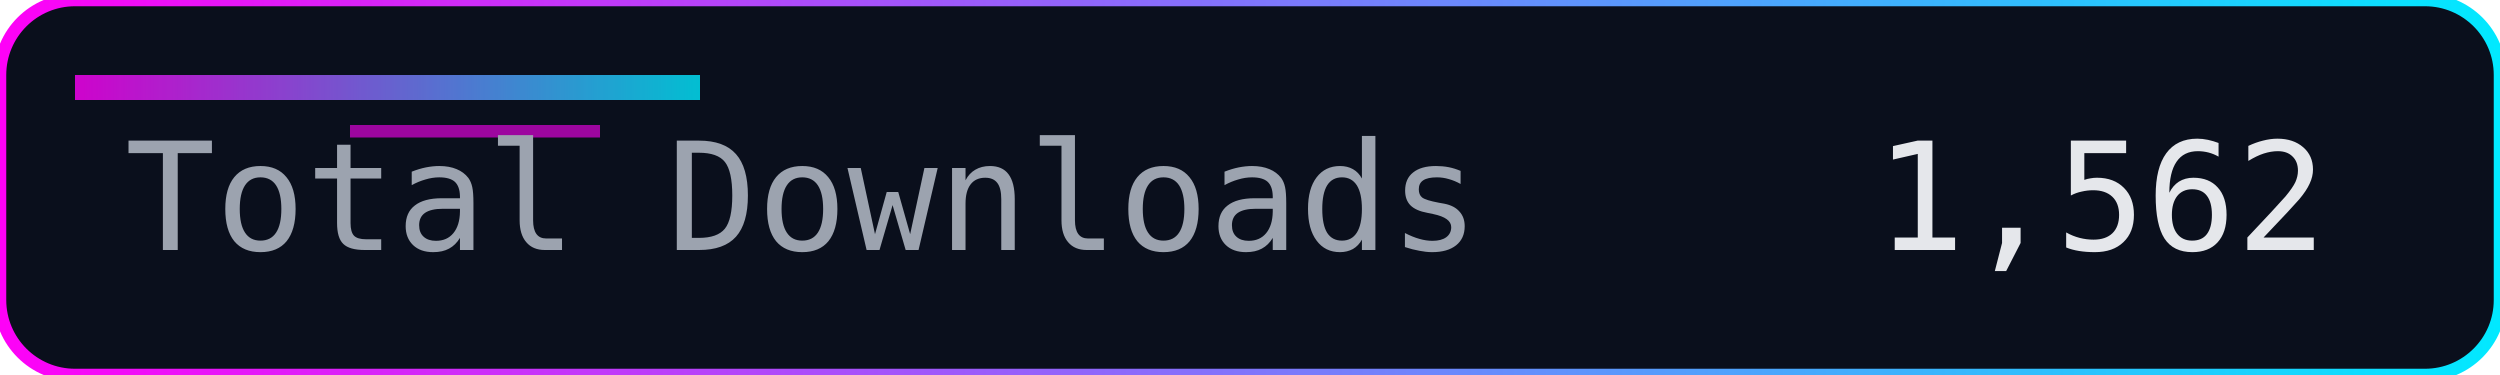
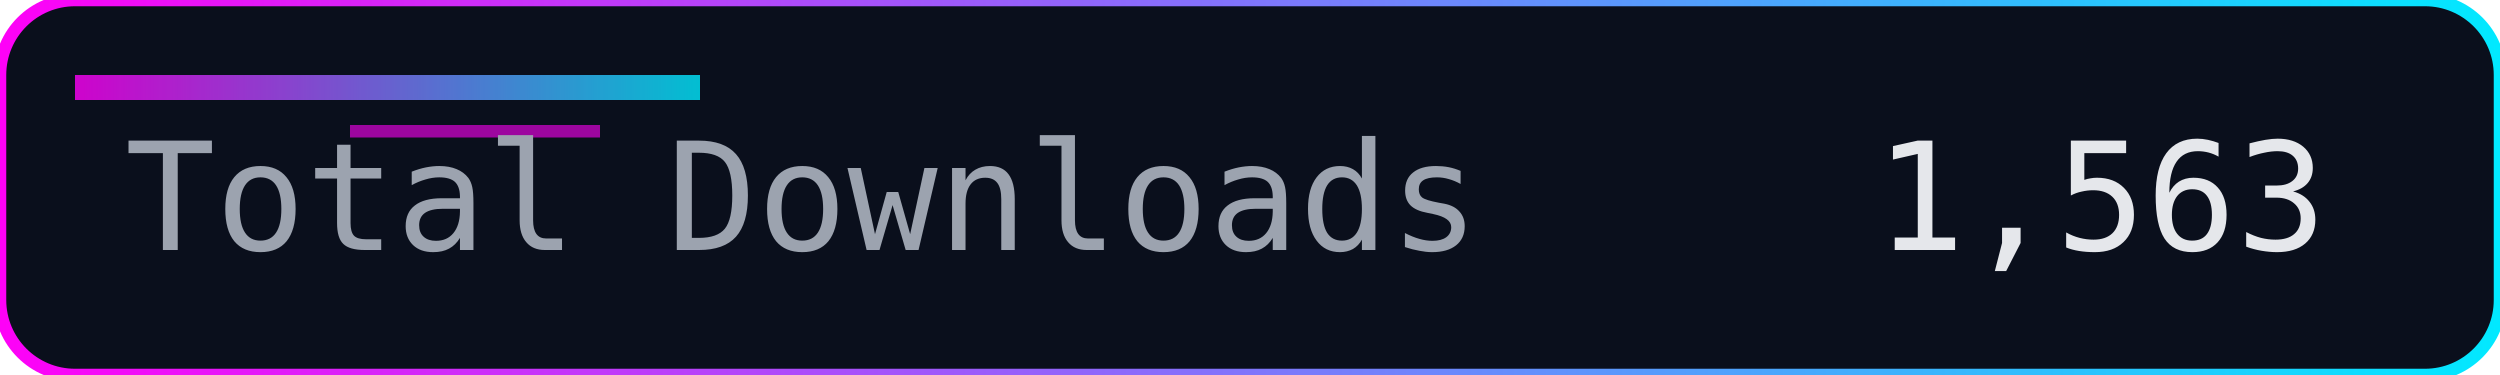
<svg xmlns="http://www.w3.org/2000/svg" width="200" height="30" role="img" aria-label="Total Downloads">
  <defs>
    <linearGradient id="accent" x1="0" y1="0" x2="1" y2="0">
      <stop offset="0%" stop-color="#ff00f7" />
      <stop offset="100%" stop-color="#00eaff" />
    </linearGradient>
  </defs>
  <rect width="200" height="30" rx="6" fill="#0a0f1c" />
  <rect width="200" height="30" rx="6" fill="none" stroke="url(#accent)" stroke-width="1" />
  <rect x="6" y="6" width="50" height="2" fill="url(#accent)" opacity="0.8" />
  <rect x="28" y="10" width="20" height="1" fill="#ff00f7" opacity="0.6" />
  <g font-family="Consolas, Menlo, monospace" font-size="12">
    <text x="10" y="20" fill="#9ca3af">Total Downloads</text>
-     <text x="150" y="20" fill="#e5e7eb">1,562</text>
+     <text x="150" y="20" fill="#e5e7eb">1,563</text>
  </g>
</svg>
